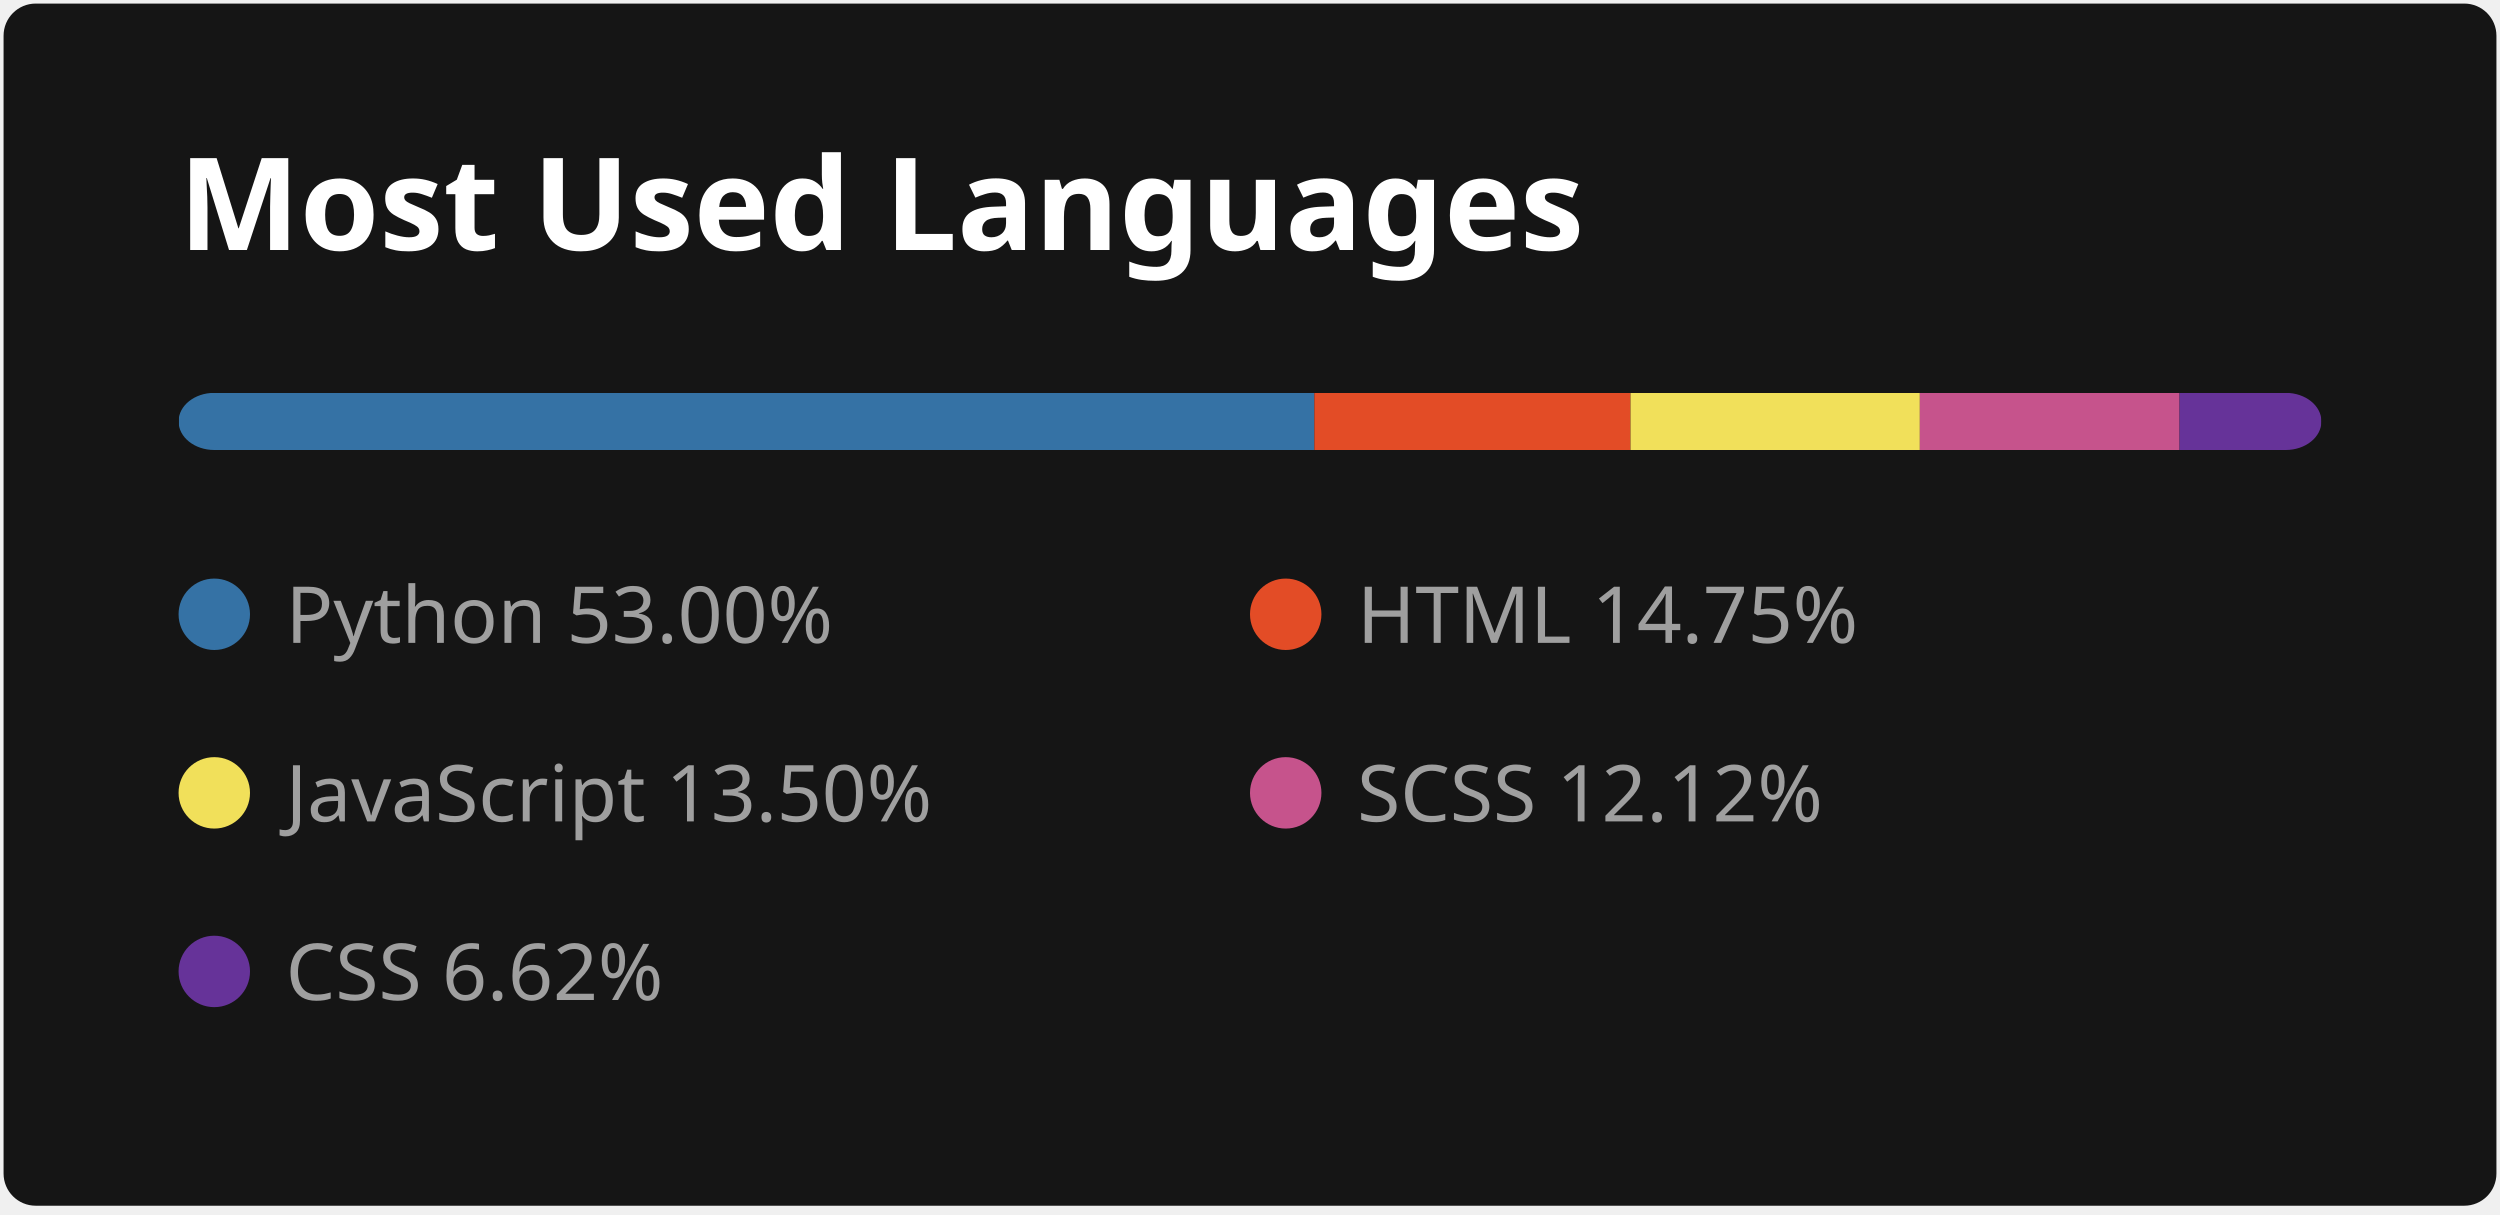
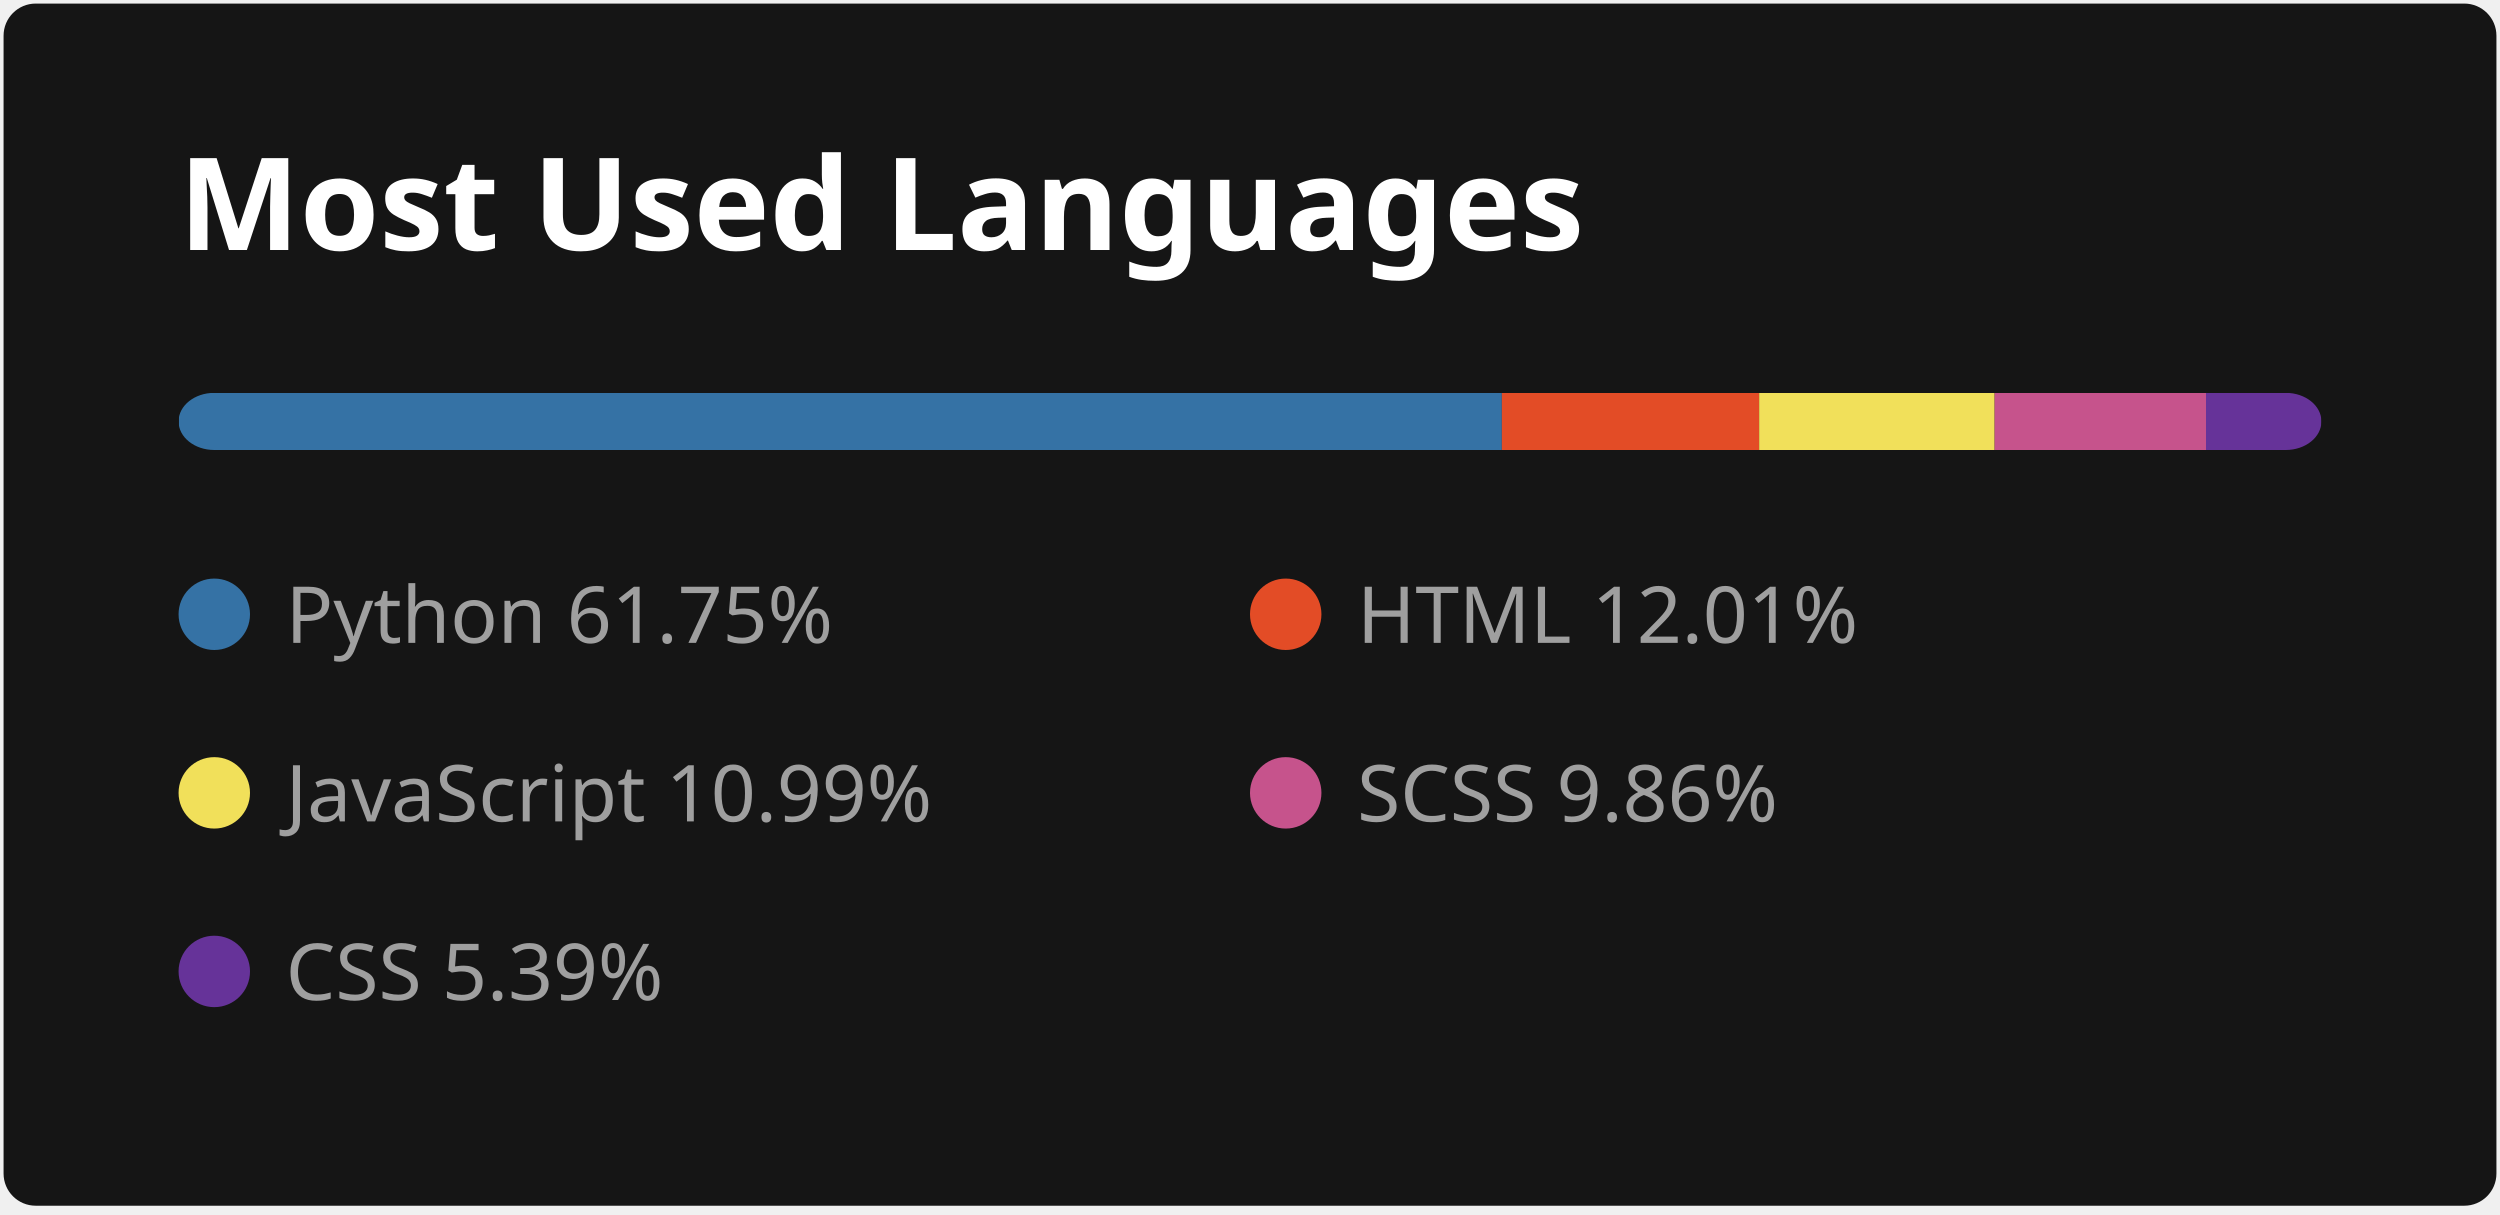
<svg xmlns="http://www.w3.org/2000/svg" width="350" height="170" viewBox="0 0 350 170" fill="none">
  <style>
          .header {
            font: 600 18px 'Segoe UI', Ubuntu, Sans-Serif;
            fill: #fff;
            animation: fadeInAnimation 0.8s ease-in-out forwards;
          }
          
    .lang-name { font: 400 11px 'Segoe UI', Ubuntu, Sans-Serif; fill: #9f9f9f }
  

          
        </style>

        undefined

        <rect data-testid="card-bg" x="0.5" y="0.5" rx="4.5" height="99%" stroke="#E4E2E2" width="349" fill="#151515" stroke-opacity="0" />
  <g data-testid="card-title" transform="translate(25, 35)">
    <g transform="translate(0, 0)">
      <text x="0" y="0" class="header" data-testid="header">Most Used Languages</text>
    </g>
  </g>
  <g data-testid="main-card-body" transform="translate(0, 55)">
    <svg data-testid="lang-items" x="25">
      <mask id="rect-mask">
        <rect x="0" y="0" width="300" height="8" fill="white" rx="5" />
      </mask>
-       <rect mask="url(#rect-mask)" data-testid="lang-progress" x="0" y="0" width="159.01" height="8" fill="#3572A5" />
-       <rect mask="url(#rect-mask)" data-testid="lang-progress" x="159.01" y="0" width="44.26" height="8" fill="#e34c26" />
-       <rect mask="url(#rect-mask)" data-testid="lang-progress" x="203.27" y="0" width="40.51" height="8" fill="#f1e05a" />
-       <rect mask="url(#rect-mask)" data-testid="lang-progress" x="243.78" y="0" width="36.36" height="8" fill="#c6538c" />
-       <rect mask="url(#rect-mask)" data-testid="lang-progress" x="280.14" y="0" width="19.85" height="8" fill="#663399" />
+       <rect mask="url(#rect-mask)" data-testid="lang-progress" x="0" y="0" width="185.26" height="8" fill="#3572A5" />
+       <rect mask="url(#rect-mask)" data-testid="lang-progress" x="185.26" y="0" width="36.02" height="8" fill="#e34c26" />
+       <rect mask="url(#rect-mask)" data-testid="lang-progress" x="221.28" y="0" width="32.97" height="8" fill="#f1e05a" />
+       <rect mask="url(#rect-mask)" data-testid="lang-progress" x="254.25" y="0" width="29.59" height="8" fill="#c6538c" />
+       <rect mask="url(#rect-mask)" data-testid="lang-progress" x="283.84" y="0" width="16.16" height="8" fill="#663399" />
      <g transform="translate(0, 25)">
        <circle cx="5" cy="6" r="5" fill="#3572A5" />
        <text data-testid="lang-name" x="15" y="10" class="lang-name">
-         Python 53.00%
+         Python 61.75%
      </text>
      </g>
      <g transform="translate(150, 25)">
        <circle cx="5" cy="6" r="5" fill="#e34c26" />
        <text data-testid="lang-name" x="15" y="10" class="lang-name">
-         HTML 14.75%
+         HTML 12.01%
      </text>
      </g>
      <g transform="translate(0, 50)">
        <circle cx="5" cy="6" r="5" fill="#f1e05a" />
        <text data-testid="lang-name" x="15" y="10" class="lang-name">
-         JavaScript 13.50%
+         JavaScript 10.99%
      </text>
      </g>
      <g transform="translate(150, 50)">
        <circle cx="5" cy="6" r="5" fill="#c6538c" />
        <text data-testid="lang-name" x="15" y="10" class="lang-name">
-         SCSS 12.12%
+         SCSS 9.86%
      </text>
      </g>
      <g transform="translate(0, 75)">
        <circle cx="5" cy="6" r="5" fill="#663399" />
        <text data-testid="lang-name" x="15" y="10" class="lang-name">
-         CSS 6.62%
+         CSS 5.39%
      </text>
      </g>
    </svg>
  </g>
</svg>
